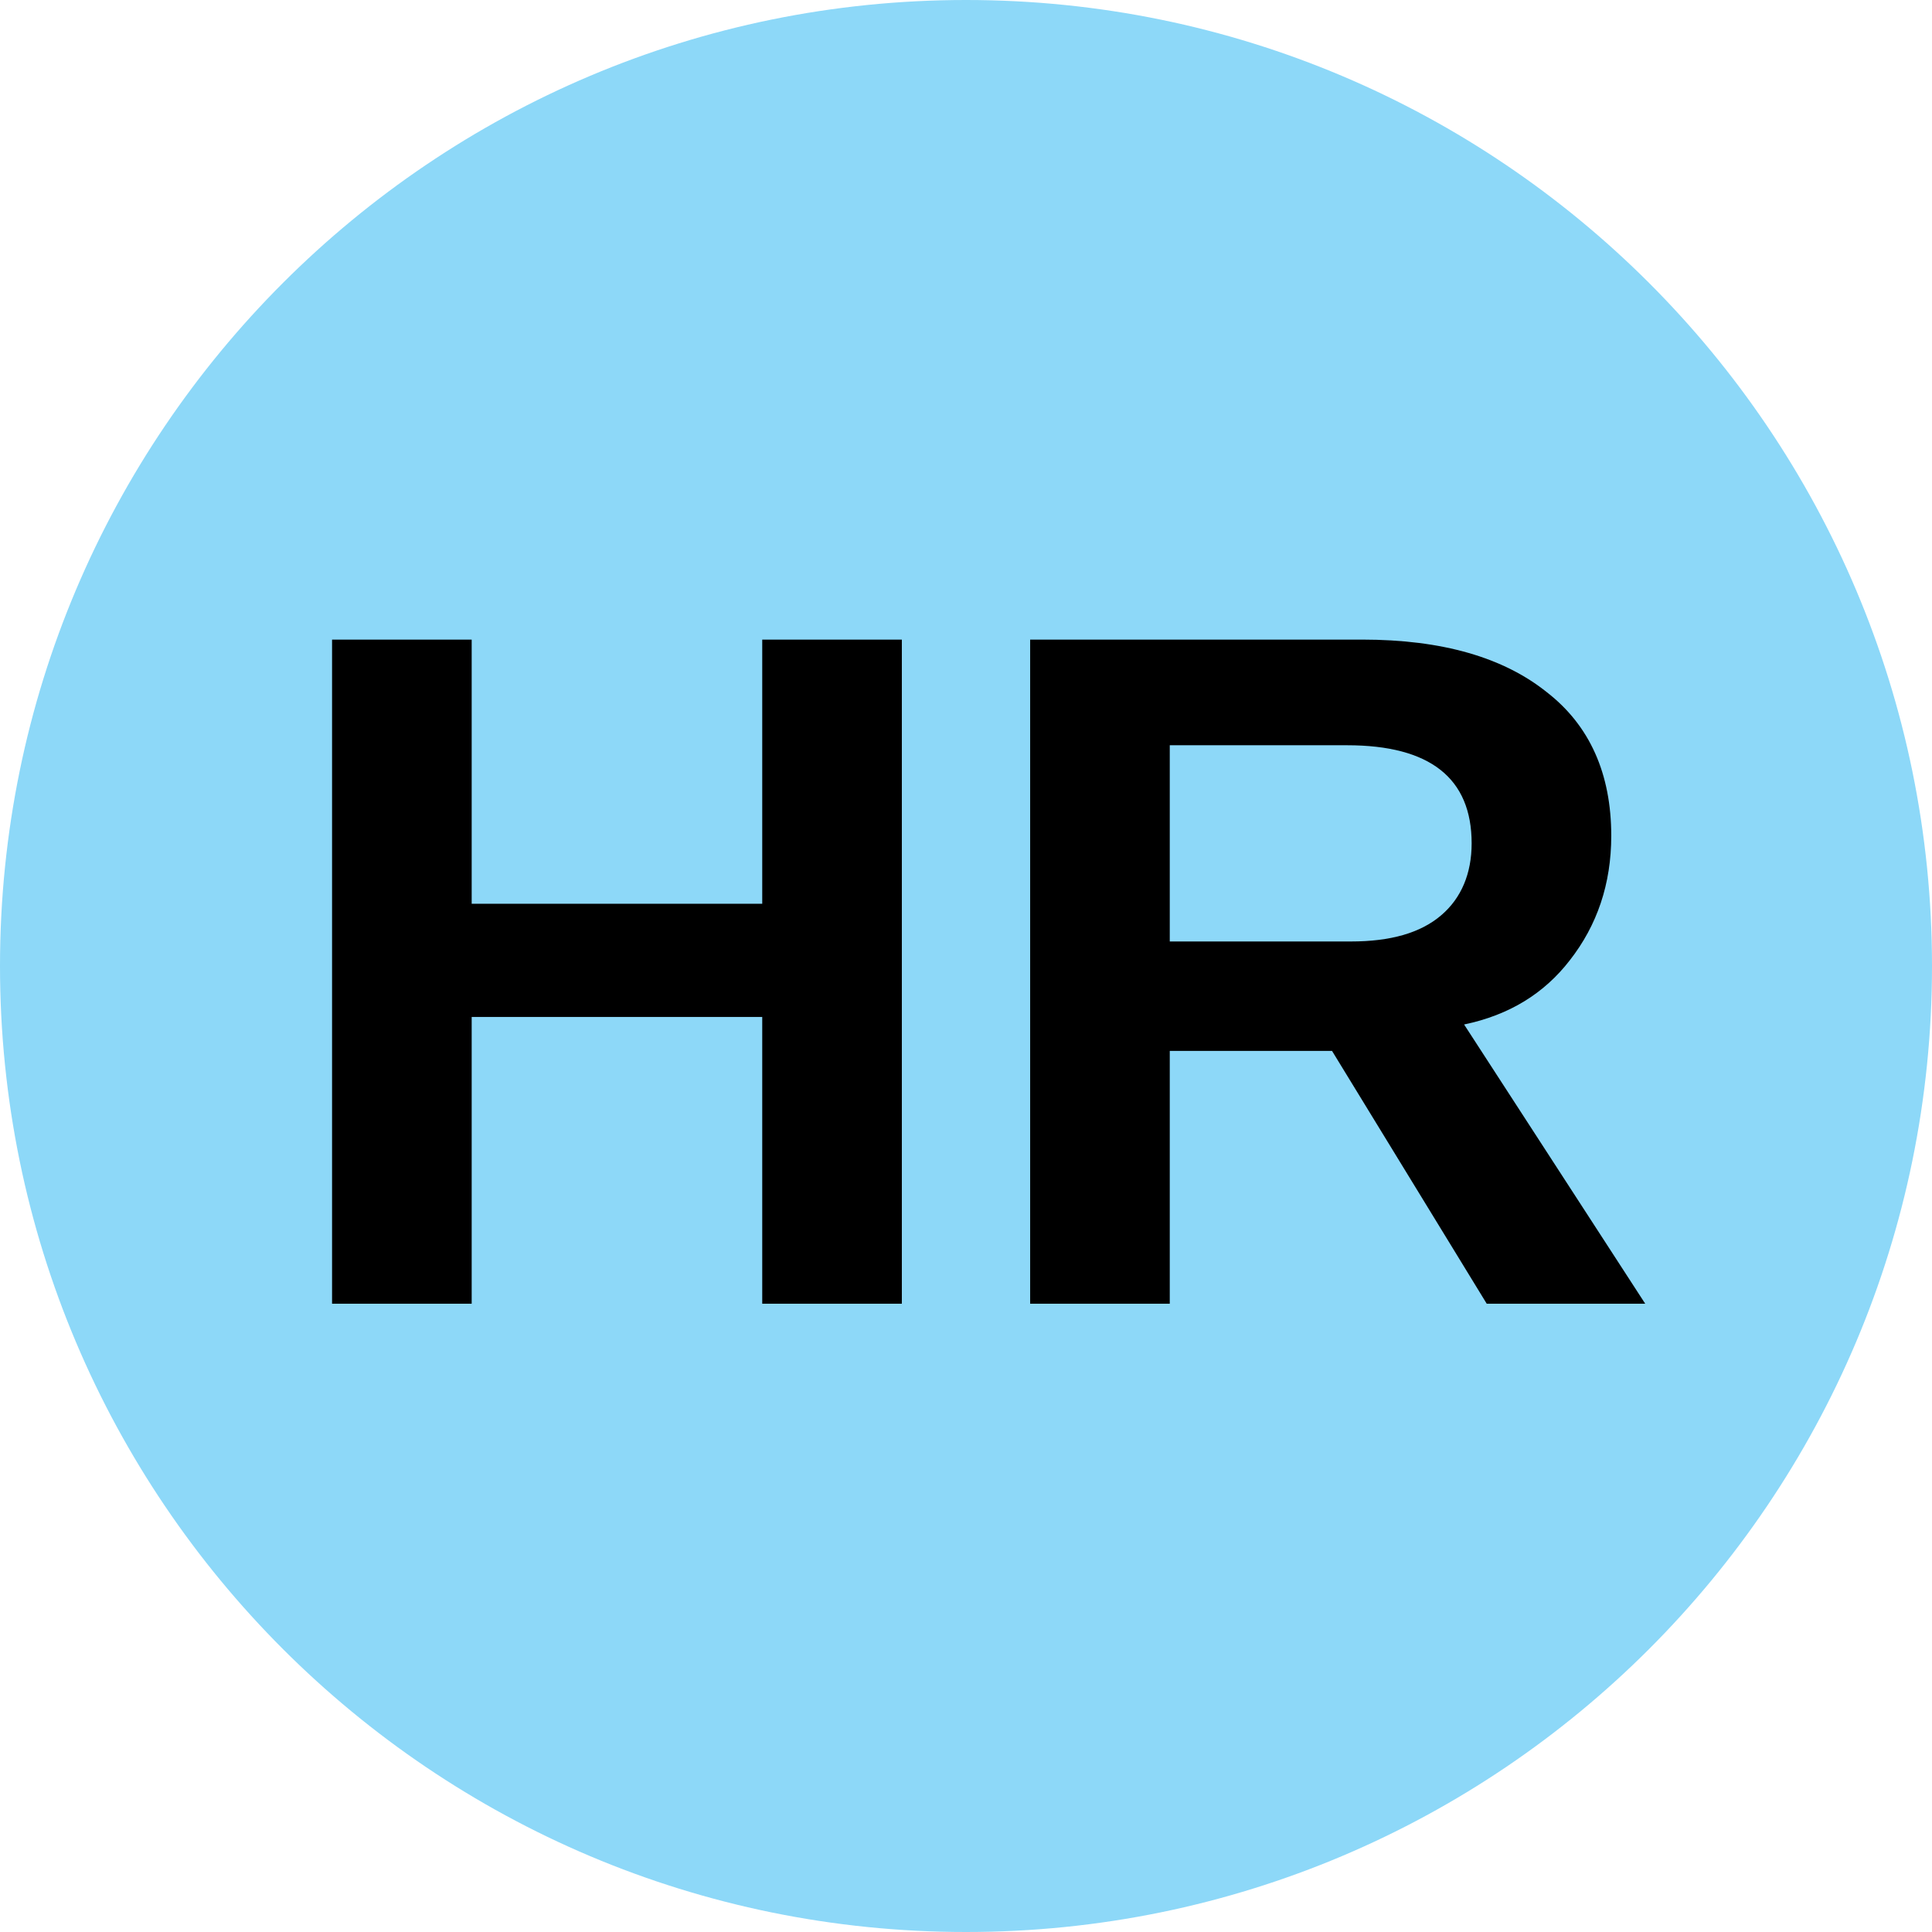
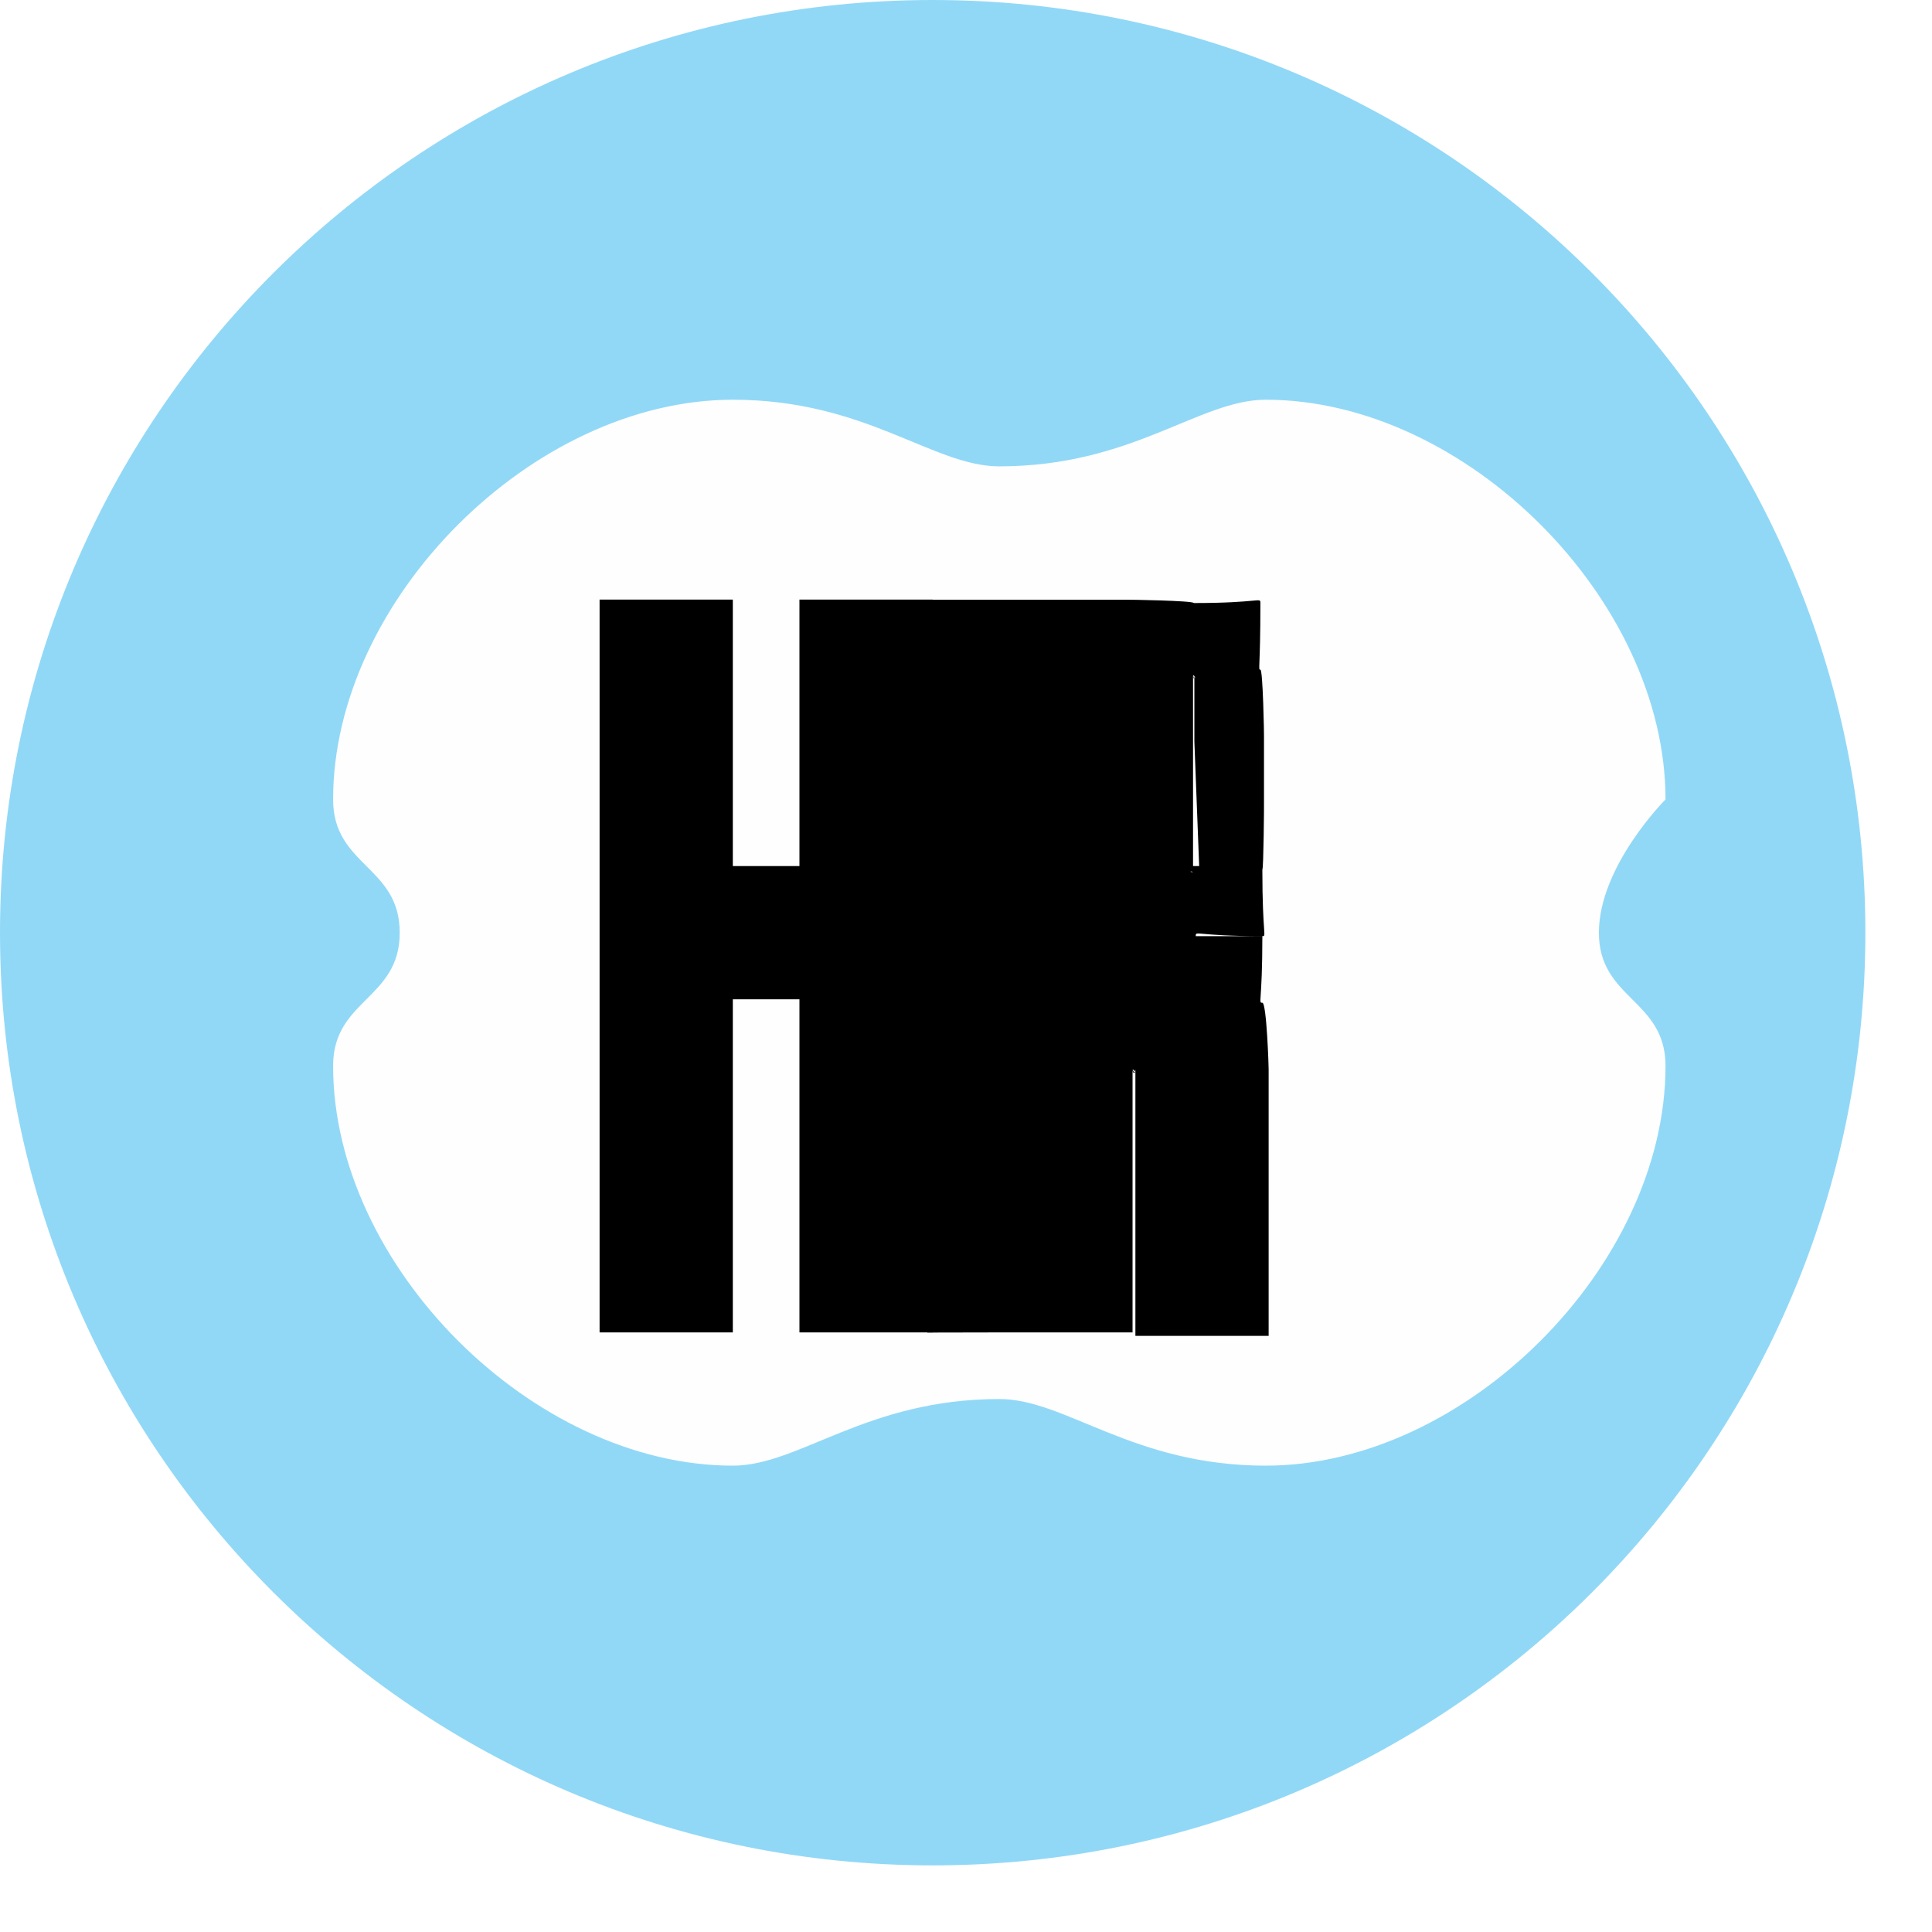
- <svg xmlns="http://www.w3.org/2000/svg" viewBox="0 0 8 8">
-   <circle cx="4" cy="4" r="4" fill="#8DD8F8" />
-   <text x="4" y="5.4" text-anchor="middle" font-weight="700" font-size="4" font-family="Arial">HR</text>
+ <svg xmlns="http://www.w3.org/2000/svg" xml:space="preserve" width="0.507in" height="0.507in" style="shape-rendering:geometricPrecision; text-rendering:geometricPrecision; image-rendering:optimizeQuality; fill-rule:evenodd; clip-rule:evenodd" viewBox="0 0 0.029 0.029">
+   <defs>
+     <style type="text/css">
+    
+     .str0 {stroke:black;stroke-width:0}
+     .fil0 {fill:#91D8F7}
+     .fil1 {fill:#FEFEFE}
+     .fil2 {fill:black;fill-rule:nonzero}
+    
+   </style>
+   </defs>
+   <g id="Layer_x0020_1">
+     <g id="_297350320">
+       <circle id="_297352392" class="fil0 str0" cx="0.014" cy="0.014" r="0.014" />
+       <path id="_297351944" class="fil1 str0" d="M0.011 0.022c0.001,0 0.002,-0.001 0.004,-0.001 0.001,0 0.002,0.001 0.004,0.001 0.003,0 0.006,-0.003 0.006,-0.006 0,-0.001 -0.001,-0.001 -0.001,-0.002 0,-0.001 0.001,-0.002 0.001,-0.002 0,-0.003 -0.003,-0.006 -0.006,-0.006 -0.001,0 -0.002,0.001 -0.004,0.001 -0.001,0 -0.002,-0.001 -0.004,-0.001 -0.003,0 -0.006,0.003 -0.006,0.006 0,0.001 0.001,0.001 0.001,0.002 0,0.001 -0.001,0.001 -0.001,0.002 0,0.003 0.003,0.006 0.006,0.006z" />
+       <polygon id="_297351160" class="fil2" points="0.009,0.02 0.011,0.02 0.011,0.015 0.012,0.015 0.012,0.02 0.014,0.02 0.014,0.009 0.012,0.009 0.012,0.013 0.011,0.013 0.011,0.009 0.009,0.009 " />
+       <path id="_2973511601" class="fil2" d="M0.015 0.02l0.002 0 0 -0.004 0 0c0,-2.21589e-006 0,1.57329e-005 0,5.18519e-005 7.86643e-005,3.58975e-005 0,9.46187e-005 0,0 2.92498e-005,8.55335e-005 4.52043e-005,0 4.27668e-005,0l0 0.004 0.002 0 0 -0.004c2.21589e-006,-0 -2.92498e-005,-0.001 -9.43971e-005,-0.001 -6.53689e-005,-0 -0,-0 -0,-0.001 -0,-0 -0,-0 -0.001,-0 0,-8.99653e-005 0,-0 0.001,-0 0,-0 0,-0 0,-0 6.75848e-005,-0 0,-0 0,-0.001 1.79487e-005,-0 2.68123e-005,-0.001 2.45964e-005,-0.001l0 -0.001c2.21589e-006,-0 -1.57329e-005,-0.001 -5.40678e-005,-0.001 -3.81134e-005,-0 -0,-0 -0,-0.001 -0,-0 -0,-0 -0,-0 -0,-9.21812e-005 -0,-0 -0.001,-0 -0,-3.61191e-005 -0.001,-5.18519e-005 -0.001,-4.9636e-005l-0.003 0 0 0.011zm0.003 -0.007l0 0c4.65338e-006,0 -2.70339e-005,0 -9.21812e-005,0 -6.53689e-005,6.51473e-005 -0,9.68346e-005 -0,9.43971e-005 -3.39032e-005,0 -6.75848e-005,-2.21589e-006 -0,-6.64768e-006 -3.36816e-005,-4.43179e-006 -7.20166e-005,-6.86927e-006 -0,-6.86927e-006l0 -0.003 0 0c0,-2.21589e-006 0,1.57329e-005 0,5.18519e-005 6.75848e-005,3.58975e-005 0,9.6613e-005 0,0 1.57329e-005,8.55335e-005 2.26021e-005,0 2.01646e-005,0l0 0.001z" />
+     </g>
+   </g>
</svg>
